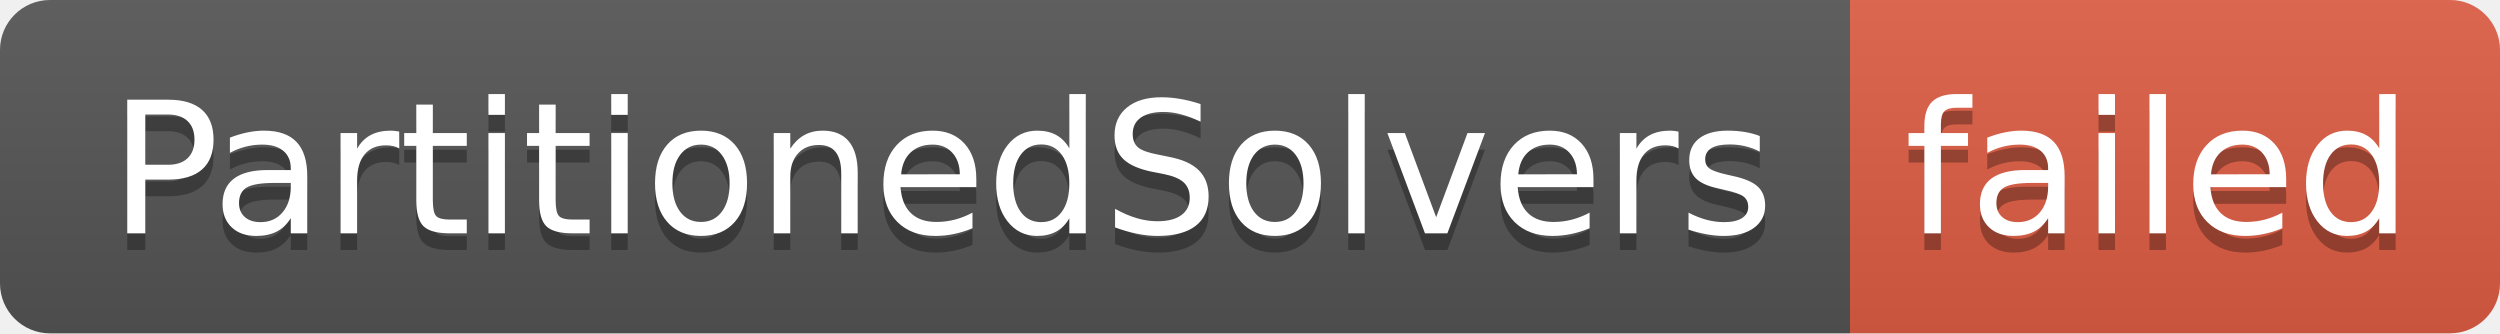
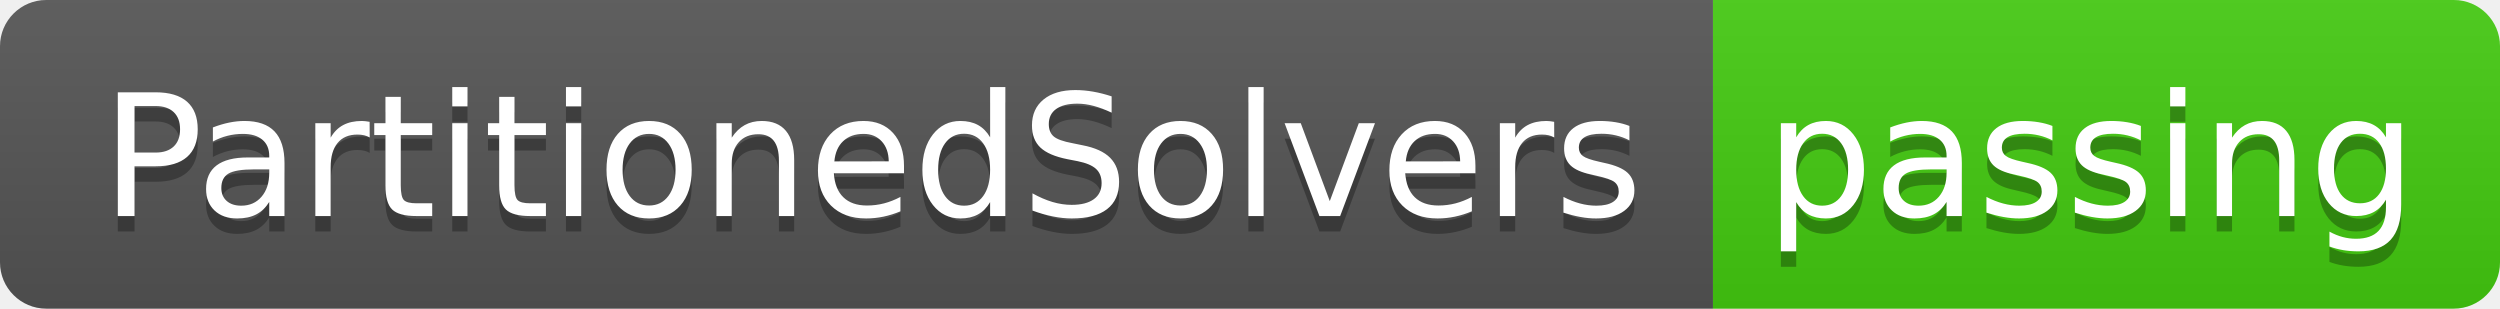
- <svg xmlns="http://www.w3.org/2000/svg" width="150" height="20" role="img" aria-label="PartitionedSolvers: failed">
+ <svg xmlns="http://www.w3.org/2000/svg" width="162" height="20" role="img" aria-label="PartitionedSolvers: passing">
  <linearGradient id="s" x2="0" y2="100%">
    <stop offset="0" stop-color="#bbb" stop-opacity=".1" />
    <stop offset="1" stop-opacity=".1" />
  </linearGradient>
  <clipPath id="r">
-     <rect width="150" height="20" rx="3" fill="#fff" />
+     <rect width="162" height="20" rx="3" fill="#fff" />
  </clipPath>
  <g clip-path="url(#r)">
    <rect width="111" height="20" fill="#555" />
-     <rect x="111" width="39" height="20" fill="#e05d44" />
-     <rect width="150" height="20" fill="url(#s)" />
+     <rect x="111" width="51" height="20" fill="#4c1" />
+     <rect width="162" height="20" fill="url(#s)" />
  </g>
  <g fill="#fff" text-anchor="middle" font-family="Verdana,Geneva,DejaVu Sans,sans-serif" text-rendering="geometricPrecision" font-size="110">
    <text aria-hidden="true" x="565" y="150" fill="#010101" fill-opacity=".3" transform="scale(.1)" textLength="1010">PartitionedSolvers</text>
    <text x="565" y="140" transform="scale(.1)" fill="#fff" textLength="1010">PartitionedSolvers</text>
-     <text aria-hidden="true" x="1295" y="150" fill="#010101" fill-opacity=".3" transform="scale(.1)" textLength="290">failed</text>
-     <text x="1295" y="140" transform="scale(.1)" fill="#fff" textLength="290">failed</text>
+     <text aria-hidden="true" x="1355" y="150" fill="#010101" fill-opacity=".3" transform="scale(.1)" textLength="410">passing</text>
+     <text x="1355" y="140" transform="scale(.1)" fill="#fff" textLength="410">passing</text>
  </g>
</svg>
